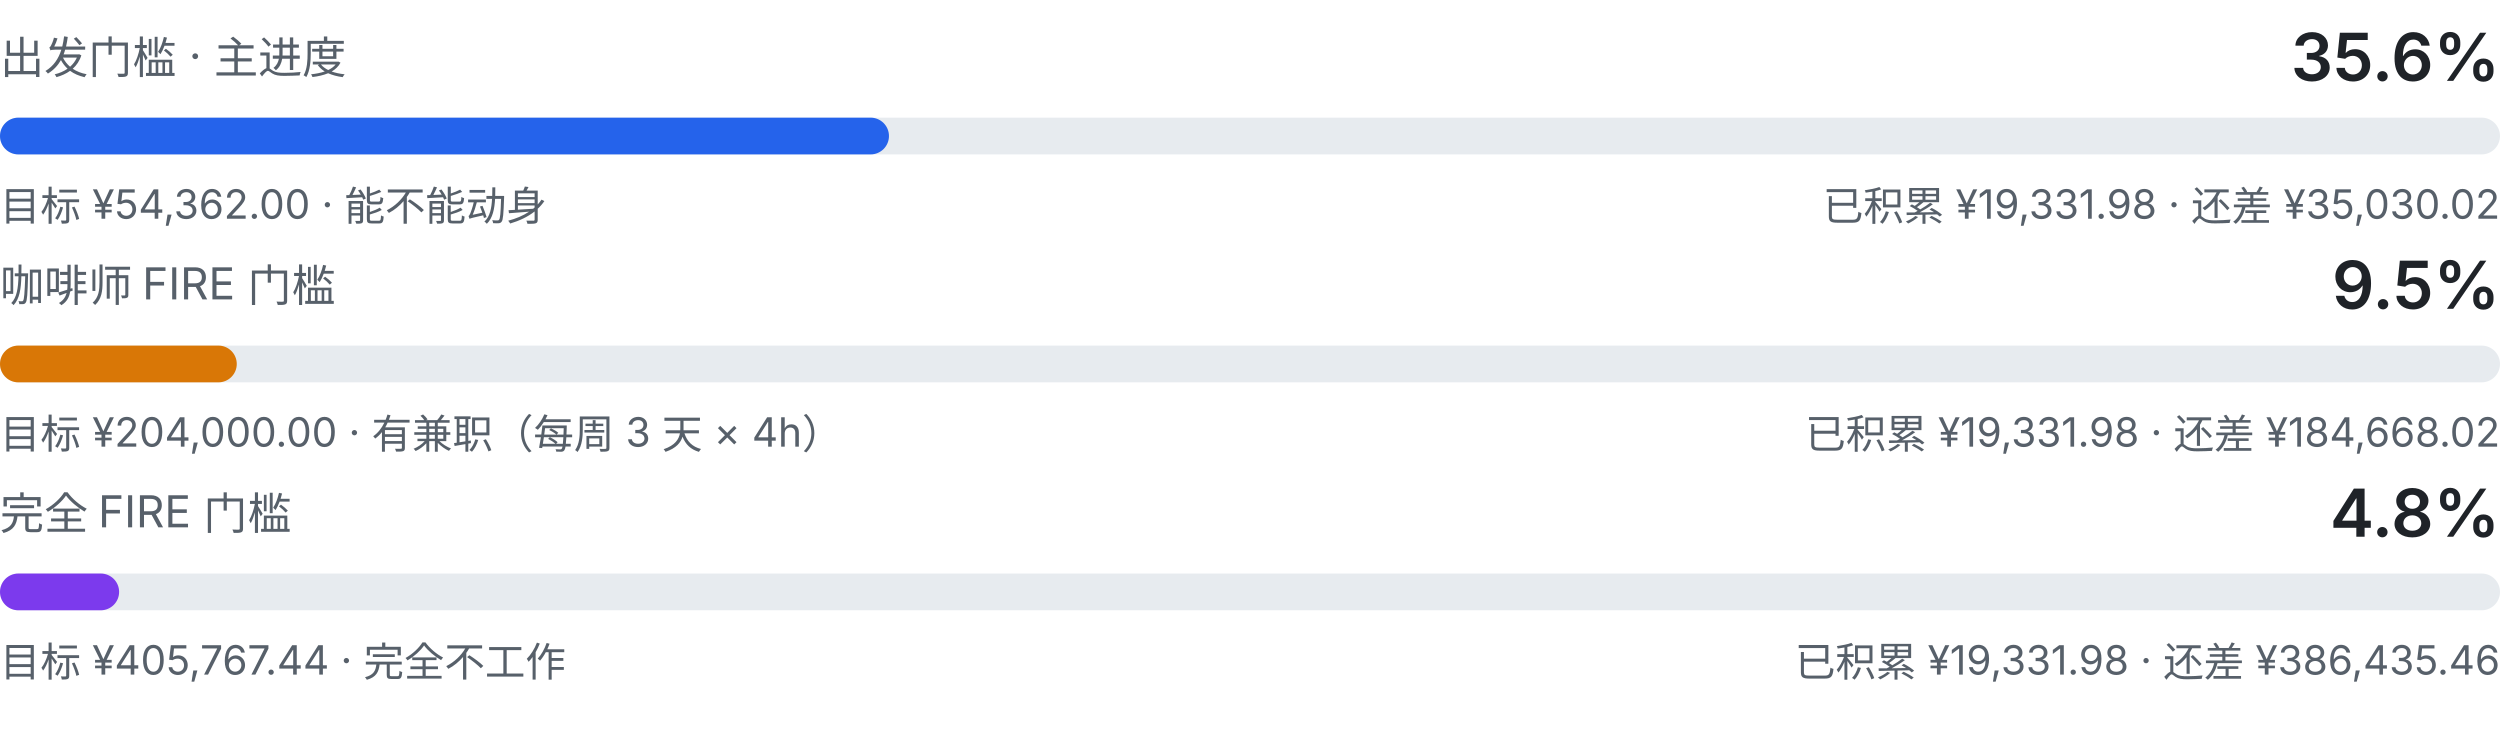
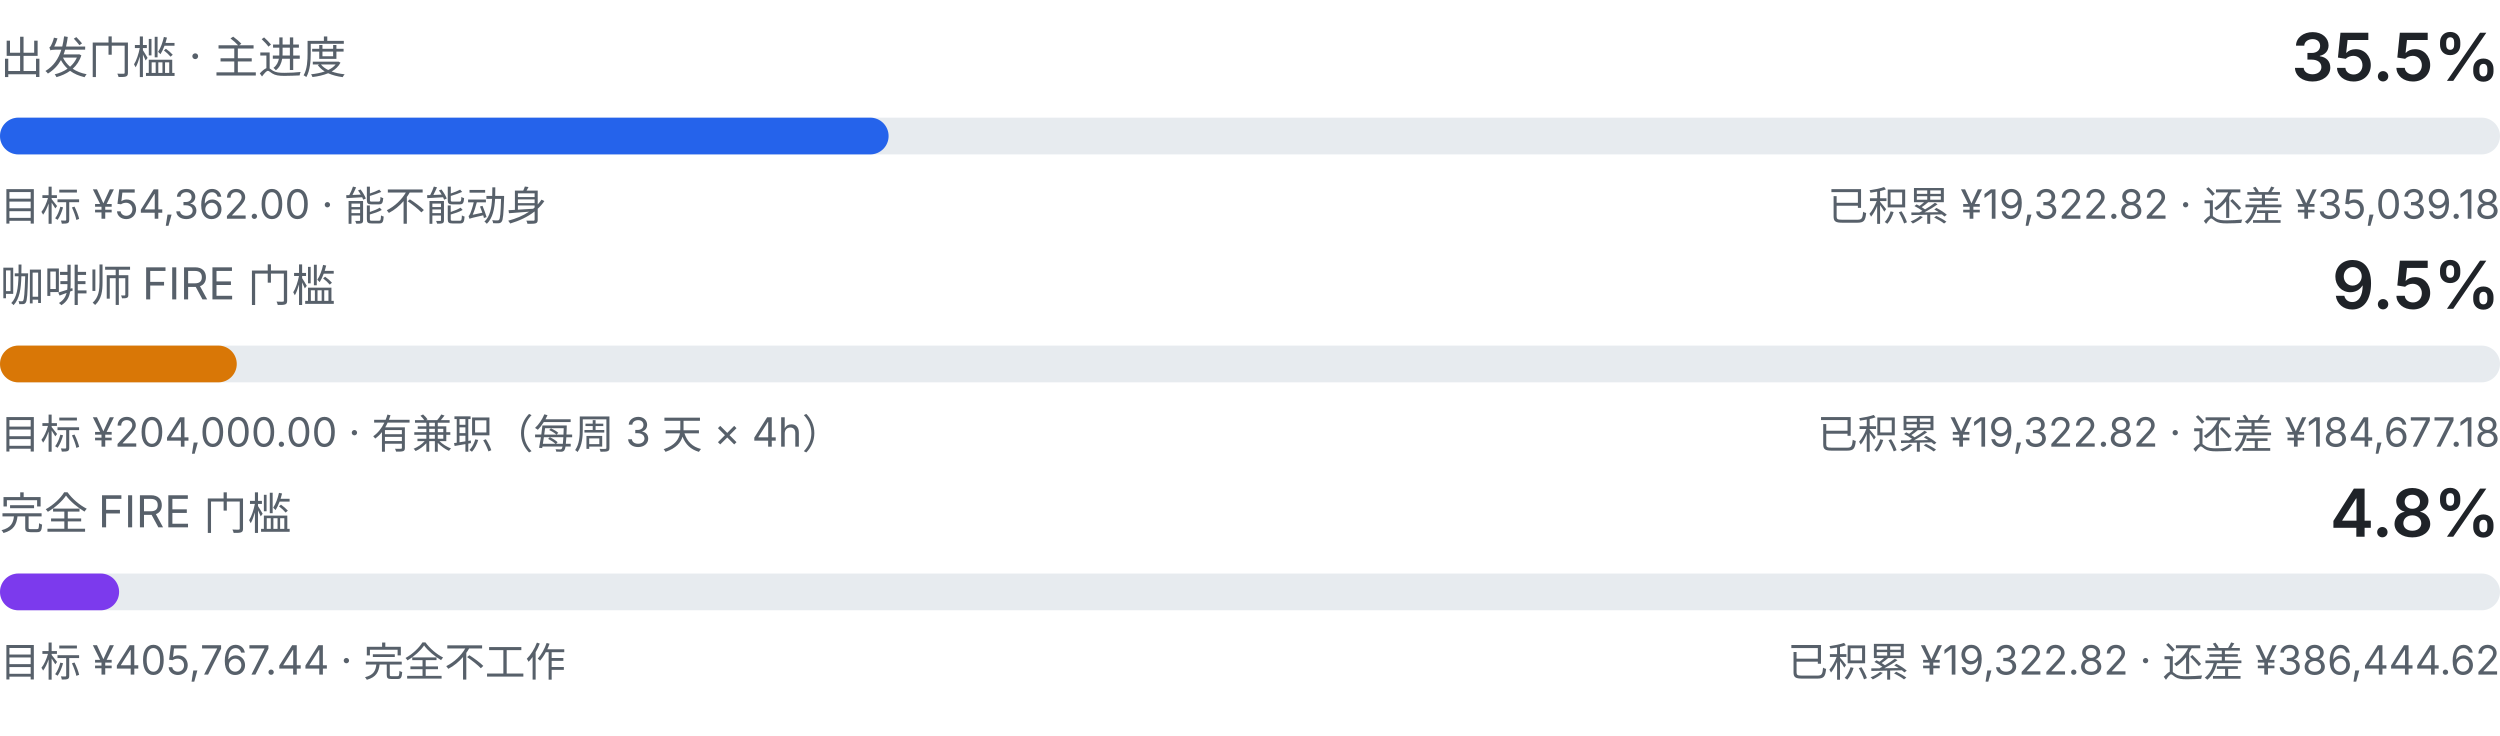
<svg xmlns="http://www.w3.org/2000/svg" viewBox="0 0 680 200" width="680" height="200" role="img" aria-label="三级门槛进度：出发门槛、咖啡师 FIRE、完全 FIRE">
  <style>
    .fg { fill: #1f2328; font-family: ui-sans-serif, system-ui, -apple-system, "Segoe UI", sans-serif; }
    .fg-muted { fill: #57606a; font-family: ui-sans-serif, system-ui, -apple-system, "Segoe UI", sans-serif; }
    .track { fill: #e7ebef; }
    .fill-a { fill: #2563eb; }
    .fill-b { fill: #d97706; }
    .fill-c { fill: #7c3aed; }
    @media (prefers-color-scheme: dark) {
      .fg { fill: #e6edf3; }
      .fg-muted { fill: #8b949e; }
      .track { fill: #21262d; }
      .fill-a { fill: #60a5fa; }
      .fill-b { fill: #f0b429; }
      .fill-c { fill: #a78bfa; }
    }
  </style>
  <text class="fg-muted" x="0" y="20" font-size="12">出发门槛 · 主进度</text>
-   <text class="fg" x="680" y="22" text-anchor="end" font-size="18" font-weight="600">35.6%</text>
+   <text class="fg" x="680" y="22" text-anchor="end" font-size="18" font-weight="600">35.5%</text>
  <rect class="track" x="0" y="32" width="680" height="10" rx="5.0" />
-   <rect class="fill-a" x="0" y="32" width="241.8" height="10" rx="5.0" />
+   <rect class="fill-a" x="0" y="32" width="241.7" height="10" rx="5.0" />
  <text class="fg-muted" x="0" y="60" font-size="11">目标 ¥54,362.00 · 能不能动身</text>
-   <text class="fg-muted" x="680" y="60" text-anchor="end" font-size="11">已积累 ¥19,331.98 · 还差 ¥35,030.02</text>
+   <text class="fg-muted" x="680" y="60" text-anchor="end" font-size="11">已积累 ¥19,322.82 · 还差 ¥35,039.18</text>
  <text class="fg-muted" x="0" y="82" font-size="12">咖啡师 FIRE 门槛</text>
  <text class="fg" x="680" y="84" text-anchor="end" font-size="18" font-weight="600">9.5%</text>
  <rect class="track" x="0" y="94" width="680" height="10" rx="5.0" />
  <rect class="fill-b" x="0" y="94" width="64.4" height="10" rx="5.0" />
  <text class="fg-muted" x="0" y="122" font-size="11">目标 ¥204,000.00 · 有兼职（每周 3 天 × 4h）</text>
-   <text class="fg-muted" x="680" y="122" text-anchor="end" font-size="11">已积累 ¥19,331.98 · 还差 ¥184,668.02</text>
+   <text class="fg-muted" x="680" y="122" text-anchor="end" font-size="11">已积累 ¥19,322.82 · 还差 ¥184,677.18</text>
  <text class="fg-muted" x="0" y="144" font-size="12">完全 FIRE 门槛</text>
  <text class="fg" x="680" y="146" text-anchor="end" font-size="18" font-weight="600">4.8%</text>
  <rect class="track" x="0" y="156" width="680" height="10" rx="5.0" />
  <rect class="fill-c" x="0" y="156" width="32.4" height="10" rx="5.0" />
  <text class="fg-muted" x="0" y="184" font-size="11">目标 ¥405,767.44 · 完全不工作</text>
-   <text class="fg-muted" x="680" y="184" text-anchor="end" font-size="11">已积累 ¥19,331.98 · 还差 ¥386,435.46</text>
+   <text class="fg-muted" x="680" y="184" text-anchor="end" font-size="11">已积累 ¥19,322.82 · 还差 ¥386,444.62</text>
</svg>
